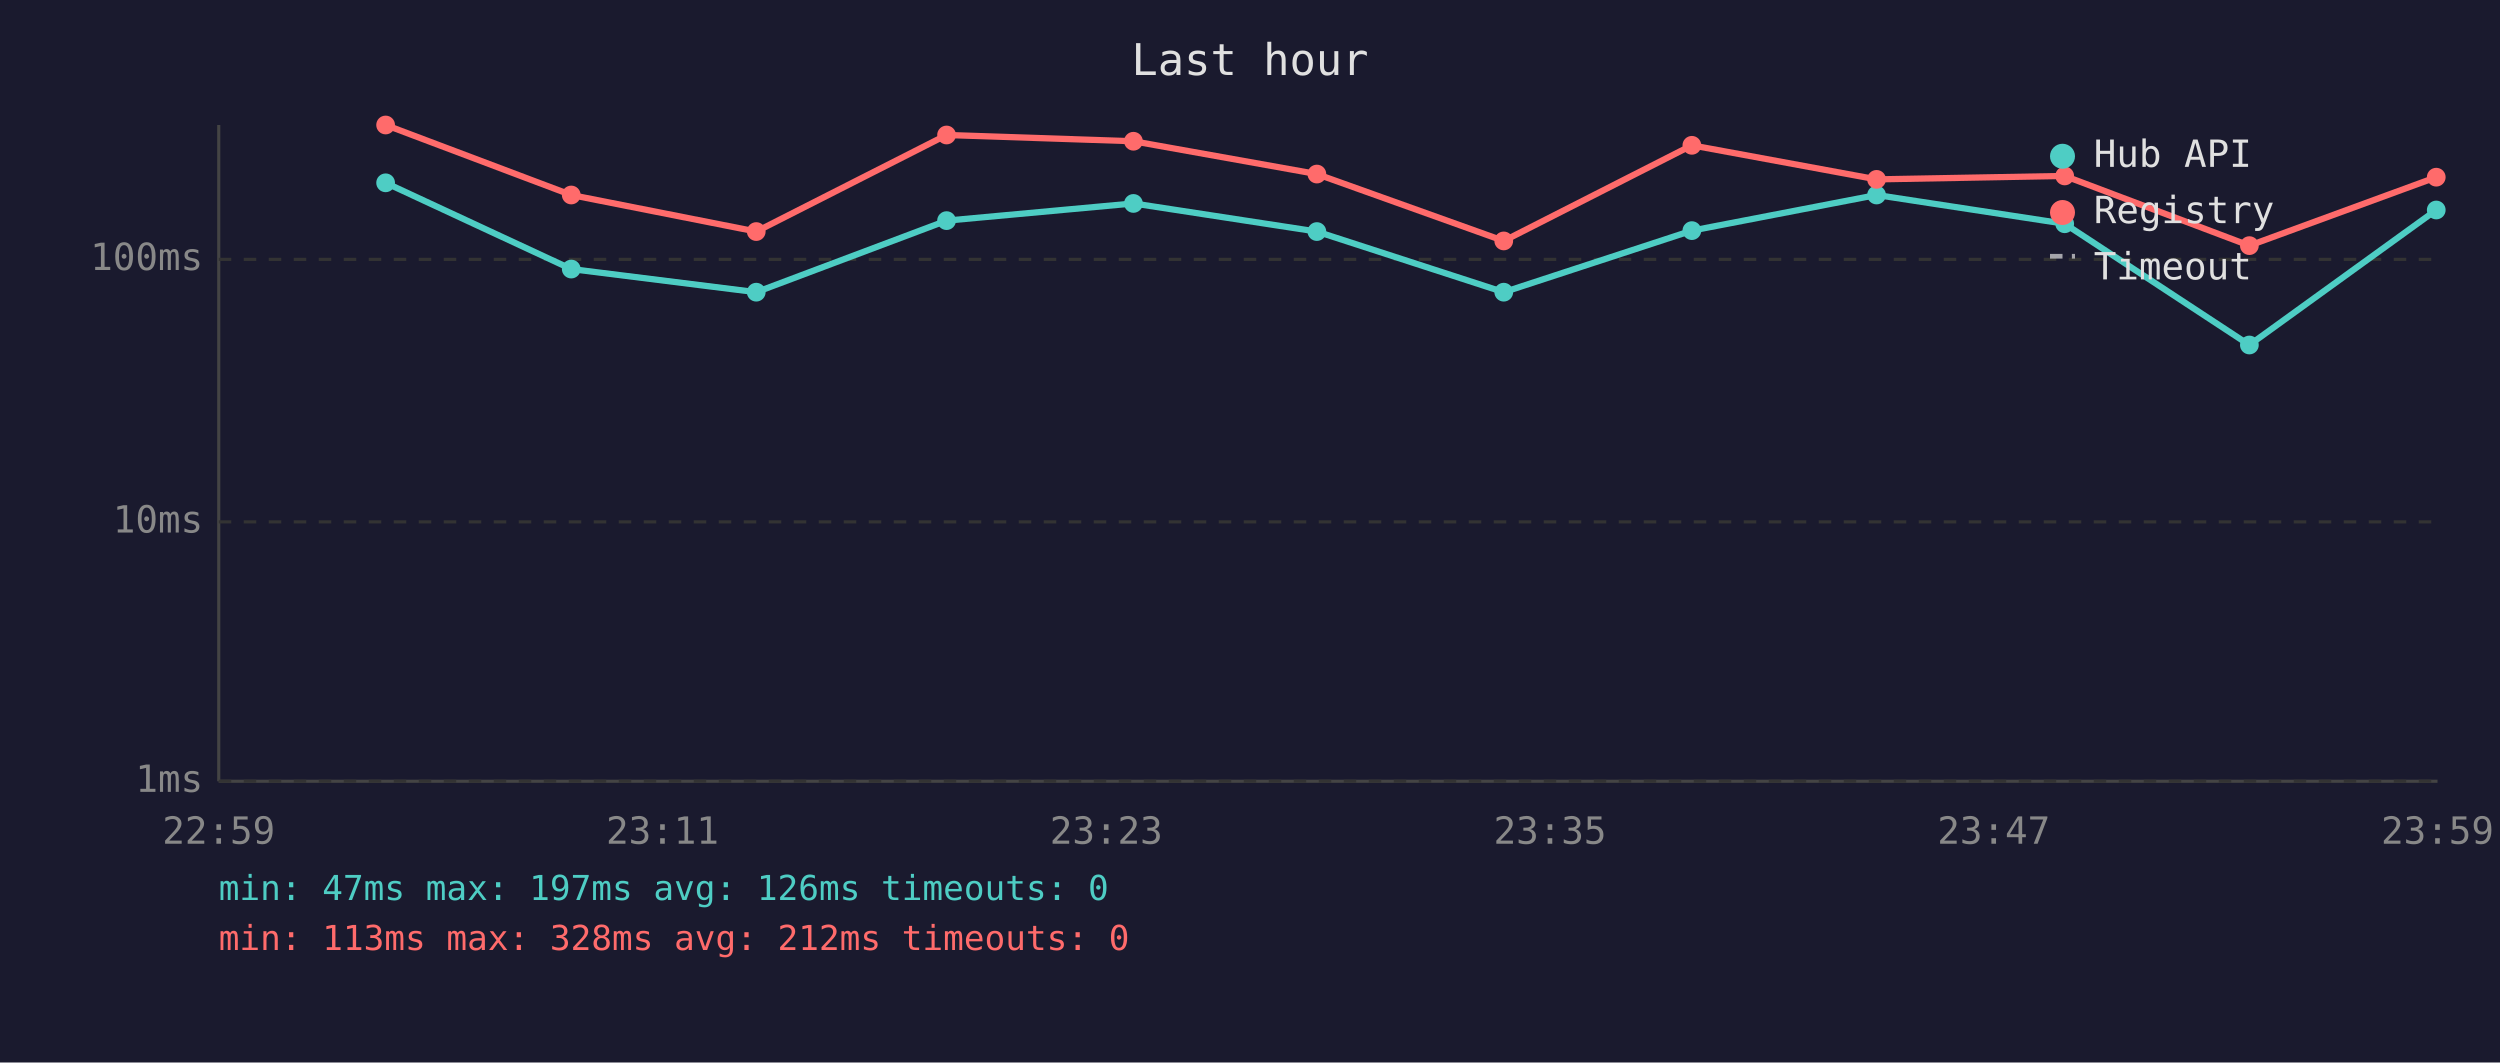
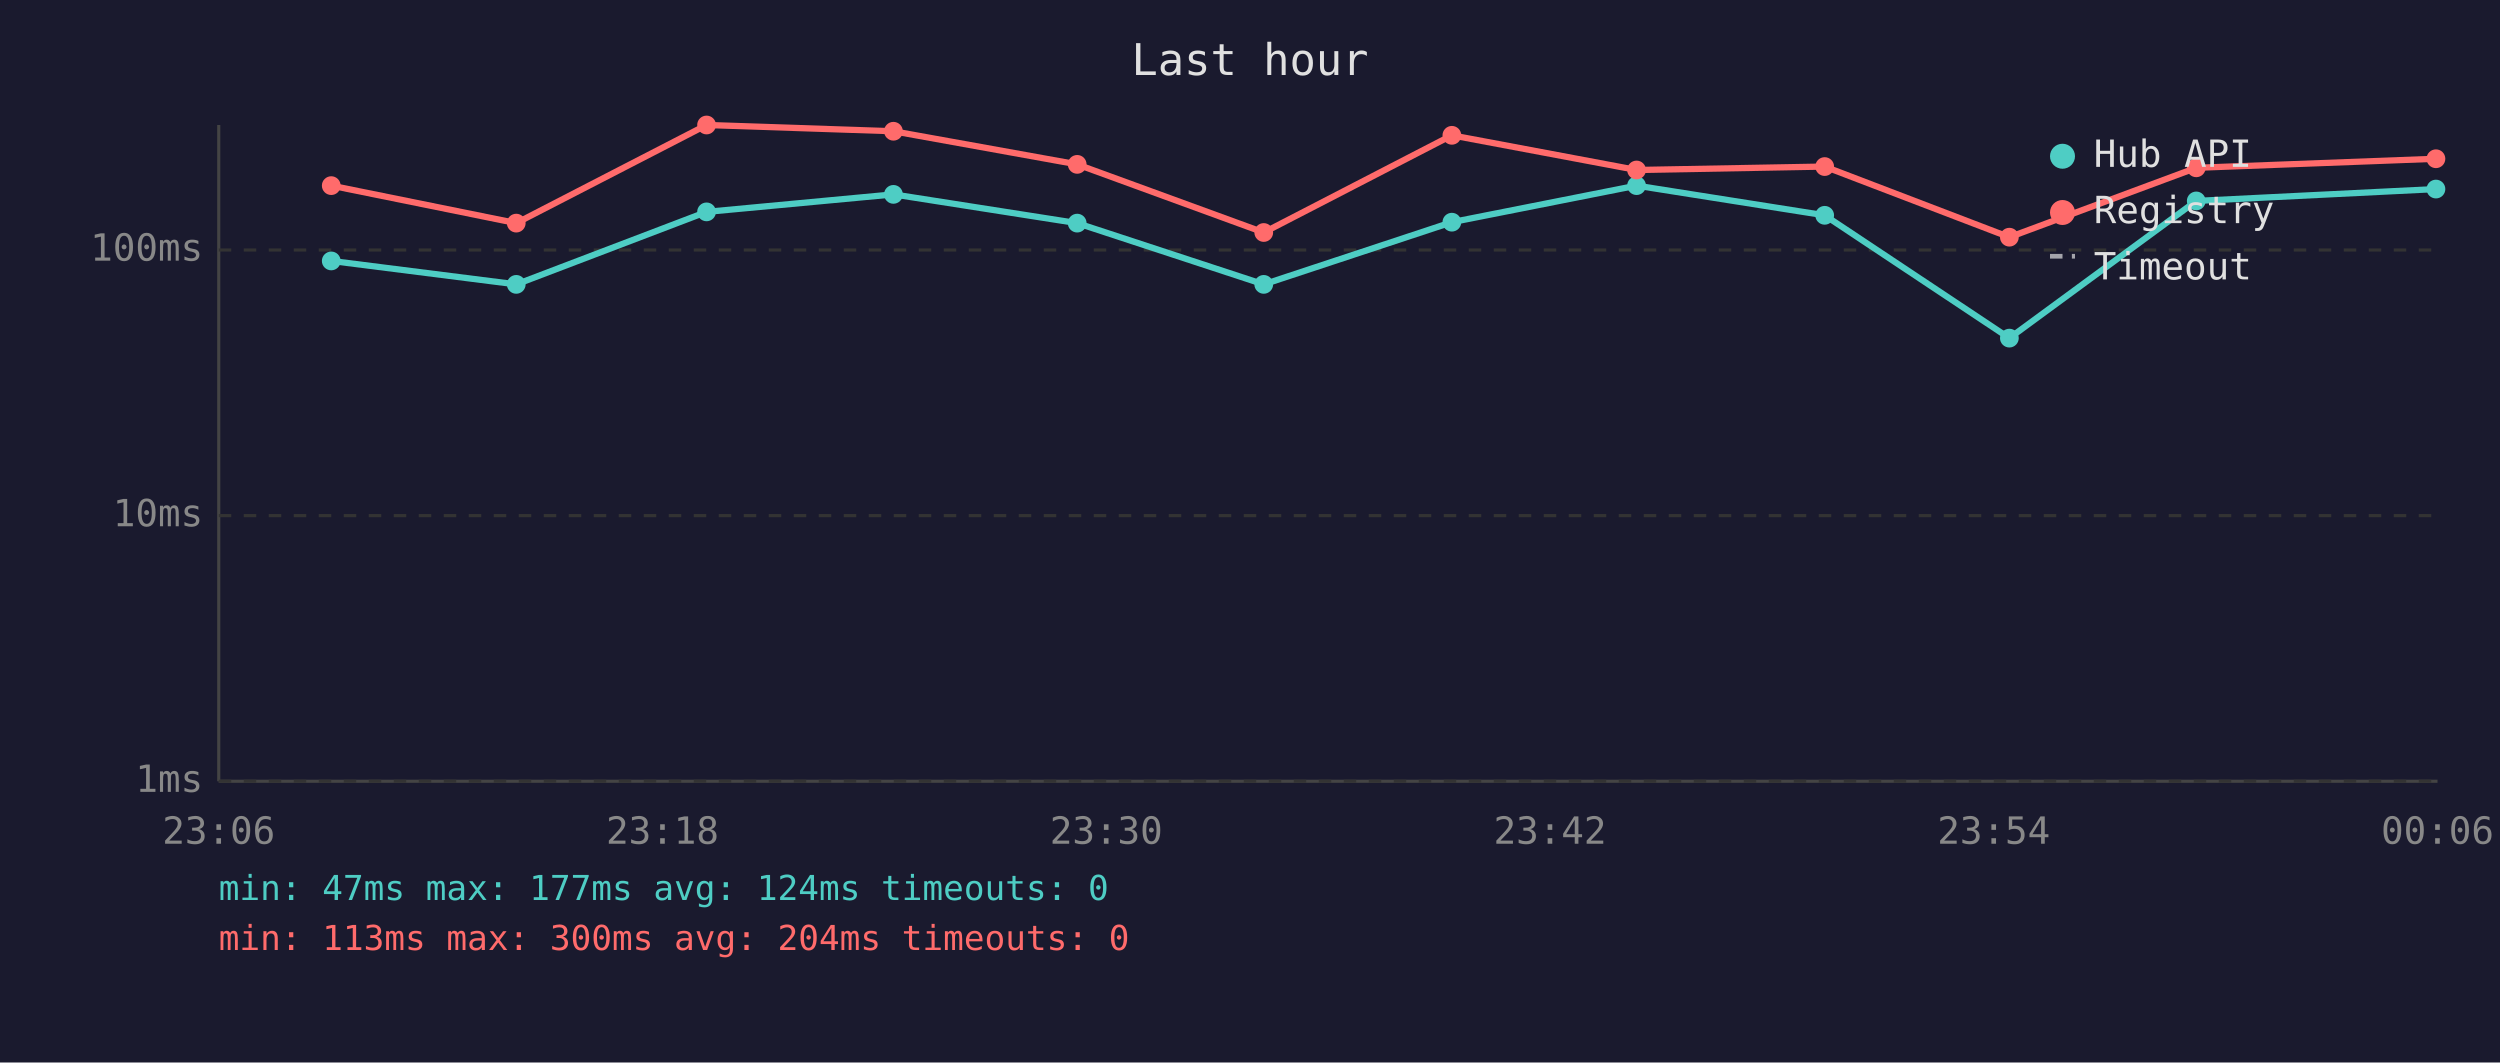
<svg xmlns="http://www.w3.org/2000/svg" viewBox="0 0 800 340" font-family="monospace" font-size="12">
  <rect width="800" height="340" fill="#1a1a2e" />
  <text x="400" y="24" fill="#e0e0e0" font-size="14" text-anchor="middle">Last hour</text>
  <line x1="70" y1="40" x2="70" y2="250" stroke="#444" stroke-width="1" />
  <line x1="70" y1="250" x2="780" y2="250" stroke="#444" stroke-width="1" />
  <line x1="70" y1="250" x2="780" y2="250" stroke="#333" stroke-width="1" stroke-dasharray="4" />
  <text x="65" y="250" fill="#888" text-anchor="end" dominant-baseline="middle">1ms</text>
-   <line x1="70" y1="167" x2="780" y2="167" stroke="#333" stroke-width="1" stroke-dasharray="4" />
-   <text x="65" y="167" fill="#888" text-anchor="end" dominant-baseline="middle">10ms</text>
-   <line x1="70" y1="83" x2="780" y2="83" stroke="#333" stroke-width="1" stroke-dasharray="4" />
-   <text x="65" y="83" fill="#888" text-anchor="end" dominant-baseline="middle">100ms</text>
-   <text x="70" y="270" fill="#888" text-anchor="middle">22:59</text>
-   <text x="212" y="270" fill="#888" text-anchor="middle">23:11</text>
-   <text x="354" y="270" fill="#888" text-anchor="middle">23:23</text>
-   <text x="496" y="270" fill="#888" text-anchor="middle">23:35</text>
-   <text x="638" y="270" fill="#888" text-anchor="middle">23:47</text>
-   <text x="780" y="270" fill="#888" text-anchor="middle">23:59</text>
-   <polyline points="123.4,58.5 182.8,86.1 242.0,93.5 302.9,70.6 362.7,65.1 421.4,74.1 481.2,93.5 541.4,73.8 600.5,62.4 660.7,71.6 719.8,110.4 779.6,67.2" fill="none" stroke="#4ecdc4" stroke-width="2" opacity="1" />
-   <circle cx="123.4" cy="58.5" r="3" fill="#4ecdc4" />
-   <circle cx="182.8" cy="86.1" r="3" fill="#4ecdc4" />
-   <circle cx="242.0" cy="93.5" r="3" fill="#4ecdc4" />
-   <circle cx="302.9" cy="70.6" r="3" fill="#4ecdc4" />
-   <circle cx="362.7" cy="65.1" r="3" fill="#4ecdc4" />
-   <circle cx="421.4" cy="74.1" r="3" fill="#4ecdc4" />
-   <circle cx="481.2" cy="93.5" r="3" fill="#4ecdc4" />
-   <circle cx="541.4" cy="73.8" r="3" fill="#4ecdc4" />
-   <circle cx="600.5" cy="62.4" r="3" fill="#4ecdc4" />
-   <circle cx="660.7" cy="71.6" r="3" fill="#4ecdc4" />
-   <circle cx="719.8" cy="110.4" r="3" fill="#4ecdc4" />
-   <circle cx="779.6" cy="67.2" r="3" fill="#4ecdc4" />
-   <polyline points="123.4,40.0 182.8,62.4 242.0,74.1 302.9,43.2 362.7,45.2 421.4,55.7 481.2,77.1 541.4,46.5 600.5,57.4 660.7,56.3 719.8,78.6 779.6,56.7" fill="none" stroke="#ff6b6b" stroke-width="2" opacity="1" />
-   <circle cx="123.4" cy="40.0" r="3" fill="#ff6b6b" />
-   <circle cx="182.8" cy="62.4" r="3" fill="#ff6b6b" />
-   <circle cx="242.0" cy="74.1" r="3" fill="#ff6b6b" />
-   <circle cx="302.9" cy="43.2" r="3" fill="#ff6b6b" />
-   <circle cx="362.7" cy="45.2" r="3" fill="#ff6b6b" />
-   <circle cx="421.4" cy="55.7" r="3" fill="#ff6b6b" />
-   <circle cx="481.2" cy="77.1" r="3" fill="#ff6b6b" />
-   <circle cx="541.4" cy="46.5" r="3" fill="#ff6b6b" />
-   <circle cx="600.5" cy="57.4" r="3" fill="#ff6b6b" />
-   <circle cx="660.7" cy="56.3" r="3" fill="#ff6b6b" />
-   <circle cx="719.8" cy="78.6" r="3" fill="#ff6b6b" />
-   <circle cx="779.6" cy="56.7" r="3" fill="#ff6b6b" />
+   <line x1="70" y1="165" x2="780" y2="165" stroke="#333" stroke-width="1" stroke-dasharray="4" />
+   <text x="65" y="165" fill="#888" text-anchor="end" dominant-baseline="middle">10ms</text>
+   <line x1="70" y1="80" x2="780" y2="80" stroke="#333" stroke-width="1" stroke-dasharray="4" />
+   <text x="65" y="80" fill="#888" text-anchor="end" dominant-baseline="middle">100ms</text>
+   <text x="70" y="270" fill="#888" text-anchor="middle">23:06</text>
+   <text x="212" y="270" fill="#888" text-anchor="middle">23:18</text>
+   <text x="354" y="270" fill="#888" text-anchor="middle">23:30</text>
+   <text x="496" y="270" fill="#888" text-anchor="middle">23:42</text>
+   <text x="638" y="270" fill="#888" text-anchor="middle">23:54</text>
+   <text x="780" y="270" fill="#888" text-anchor="middle">00:06</text>
+   <polyline points="106.0,83.5 165.2,91.0 226.1,67.8 285.9,62.2 344.7,71.4 404.4,91.0 464.6,71.1 523.7,59.4 583.9,68.9 643.0,108.2 702.8,64.3 779.5,60.5" fill="none" stroke="#4ecdc4" stroke-width="2" opacity="1" />
+   <circle cx="106.0" cy="83.5" r="3" fill="#4ecdc4" />
+   <circle cx="165.2" cy="91.0" r="3" fill="#4ecdc4" />
+   <circle cx="226.1" cy="67.8" r="3" fill="#4ecdc4" />
+   <circle cx="285.9" cy="62.2" r="3" fill="#4ecdc4" />
+   <circle cx="344.7" cy="71.4" r="3" fill="#4ecdc4" />
+   <circle cx="404.4" cy="91.0" r="3" fill="#4ecdc4" />
+   <circle cx="464.6" cy="71.1" r="3" fill="#4ecdc4" />
+   <circle cx="523.7" cy="59.4" r="3" fill="#4ecdc4" />
+   <circle cx="583.9" cy="68.9" r="3" fill="#4ecdc4" />
+   <circle cx="643.0" cy="108.2" r="3" fill="#4ecdc4" />
+   <circle cx="702.8" cy="64.3" r="3" fill="#4ecdc4" />
+   <circle cx="779.5" cy="60.5" r="3" fill="#4ecdc4" />
+   <polyline points="106.0,59.4 165.2,71.4 226.1,40.0 285.9,42.0 344.7,52.6 404.4,74.4 464.6,43.3 523.7,54.4 583.9,53.3 643.0,75.9 702.8,53.7 779.5,50.8" fill="none" stroke="#ff6b6b" stroke-width="2" opacity="1" />
+   <circle cx="106.0" cy="59.4" r="3" fill="#ff6b6b" />
+   <circle cx="165.2" cy="71.4" r="3" fill="#ff6b6b" />
+   <circle cx="226.1" cy="40.0" r="3" fill="#ff6b6b" />
+   <circle cx="285.9" cy="42.0" r="3" fill="#ff6b6b" />
+   <circle cx="344.7" cy="52.6" r="3" fill="#ff6b6b" />
+   <circle cx="404.4" cy="74.4" r="3" fill="#ff6b6b" />
+   <circle cx="464.6" cy="43.3" r="3" fill="#ff6b6b" />
+   <circle cx="523.7" cy="54.4" r="3" fill="#ff6b6b" />
+   <circle cx="583.9" cy="53.3" r="3" fill="#ff6b6b" />
+   <circle cx="643.0" cy="75.9" r="3" fill="#ff6b6b" />
+   <circle cx="702.8" cy="53.7" r="3" fill="#ff6b6b" />
+   <circle cx="779.5" cy="50.8" r="3" fill="#ff6b6b" />
  <circle cx="660" cy="50" r="4" fill="#4ecdc4" />
  <text x="670" y="50" fill="#e0e0e0" dominant-baseline="middle">Hub API</text>
  <circle cx="660" cy="68" r="4" fill="#ff6b6b" />
  <text x="670" y="68" fill="#e0e0e0" dominant-baseline="middle">Registry</text>
  <line x1="656" y1="82" x2="664" y2="82" stroke="#e0e0e0" stroke-width="1.5" stroke-dasharray="4,3" opacity="0.7" />
  <text x="670" y="86" fill="#e0e0e0" dominant-baseline="middle">Timeout</text>
-   <text x="70" y="288" fill="#4ecdc4" font-size="11">min: 47ms  max: 197ms  avg: 126ms  timeouts: 0</text>
-   <text x="70" y="304" fill="#ff6b6b" font-size="11">min: 113ms  max: 328ms  avg: 212ms  timeouts: 0</text>
+   <text x="70" y="288" fill="#4ecdc4" font-size="11">min: 47ms  max: 177ms  avg: 124ms  timeouts: 0</text>
+   <text x="70" y="304" fill="#ff6b6b" font-size="11">min: 113ms  max: 300ms  avg: 204ms  timeouts: 0</text>
</svg>
